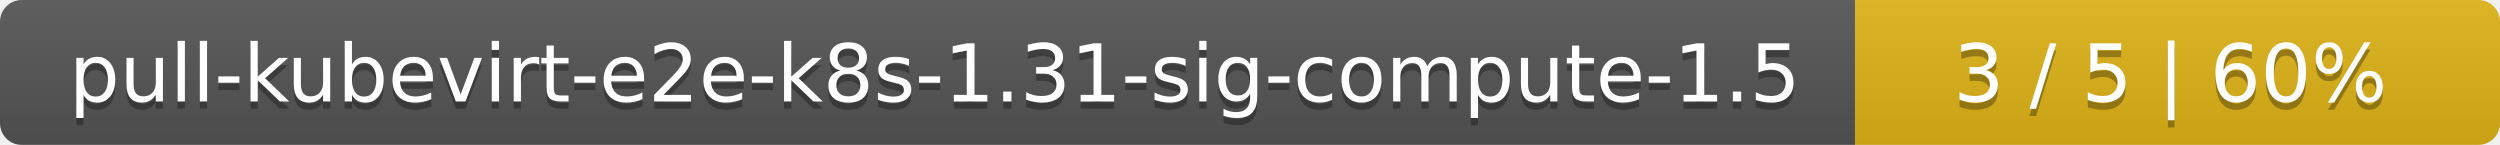
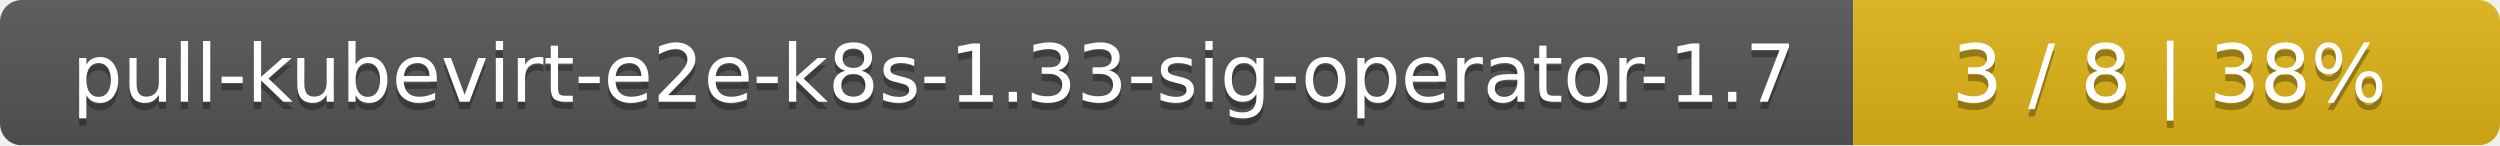
- <svg xmlns="http://www.w3.org/2000/svg" width="345" height="20">
+ <svg xmlns="http://www.w3.org/2000/svg" width="344" height="20">
  <linearGradient id="smooth" x2="0" y2="100%">
    <stop offset="0" stop-color="#bbb" stop-opacity=".1" />
    <stop offset="1" stop-opacity=".1" />
  </linearGradient>
  <mask id="round">
-     <rect width="345" height="20" rx="3" fill="#fff" />
+     <rect width="344" height="20" rx="3" fill="#fff" />
  </mask>
  <g mask="url(#round)">
-     <rect width="256" height="20" fill="#555" />
-     <rect x="256" width="89" height="20" fill="#dfb317" />
-     <rect width="345" height="20" fill="url(#smooth)" />
+     <rect width="255" height="20" fill="#555" />
+     <rect x="255" width="89" height="20" fill="#dfb317" />
+     <rect width="344" height="20" fill="url(#smooth)" />
  </g>
  <g fill="#fff" text-anchor="middle" font-family="DejaVu Sans,Verdana,Geneva,sans-serif" font-size="11">
-     <text x="129" y="15" fill="#010101" fill-opacity=".3">pull-kubevirt-e2e-k8s-1.31-sig-compute-1.5</text>
-     <text x="129" y="14">pull-kubevirt-e2e-k8s-1.31-sig-compute-1.5</text>
-     <text x="299.5" y="15" fill="#010101" fill-opacity=".3">3 / 5    |    60%</text>
-     <text x="299.5" y="14">3 / 5    |    60%</text>
+     <text x="128.5" y="15" fill="#010101" fill-opacity=".3">pull-kubevirt-e2e-k8s-1.33-sig-operator-1.7</text>
+     <text x="128.5" y="14">pull-kubevirt-e2e-k8s-1.33-sig-operator-1.7</text>
+     <text x="298.5" y="15" fill="#010101" fill-opacity=".3">3 / 8    |    38%</text>
+     <text x="298.5" y="14">3 / 8    |    38%</text>
  </g>
</svg>
